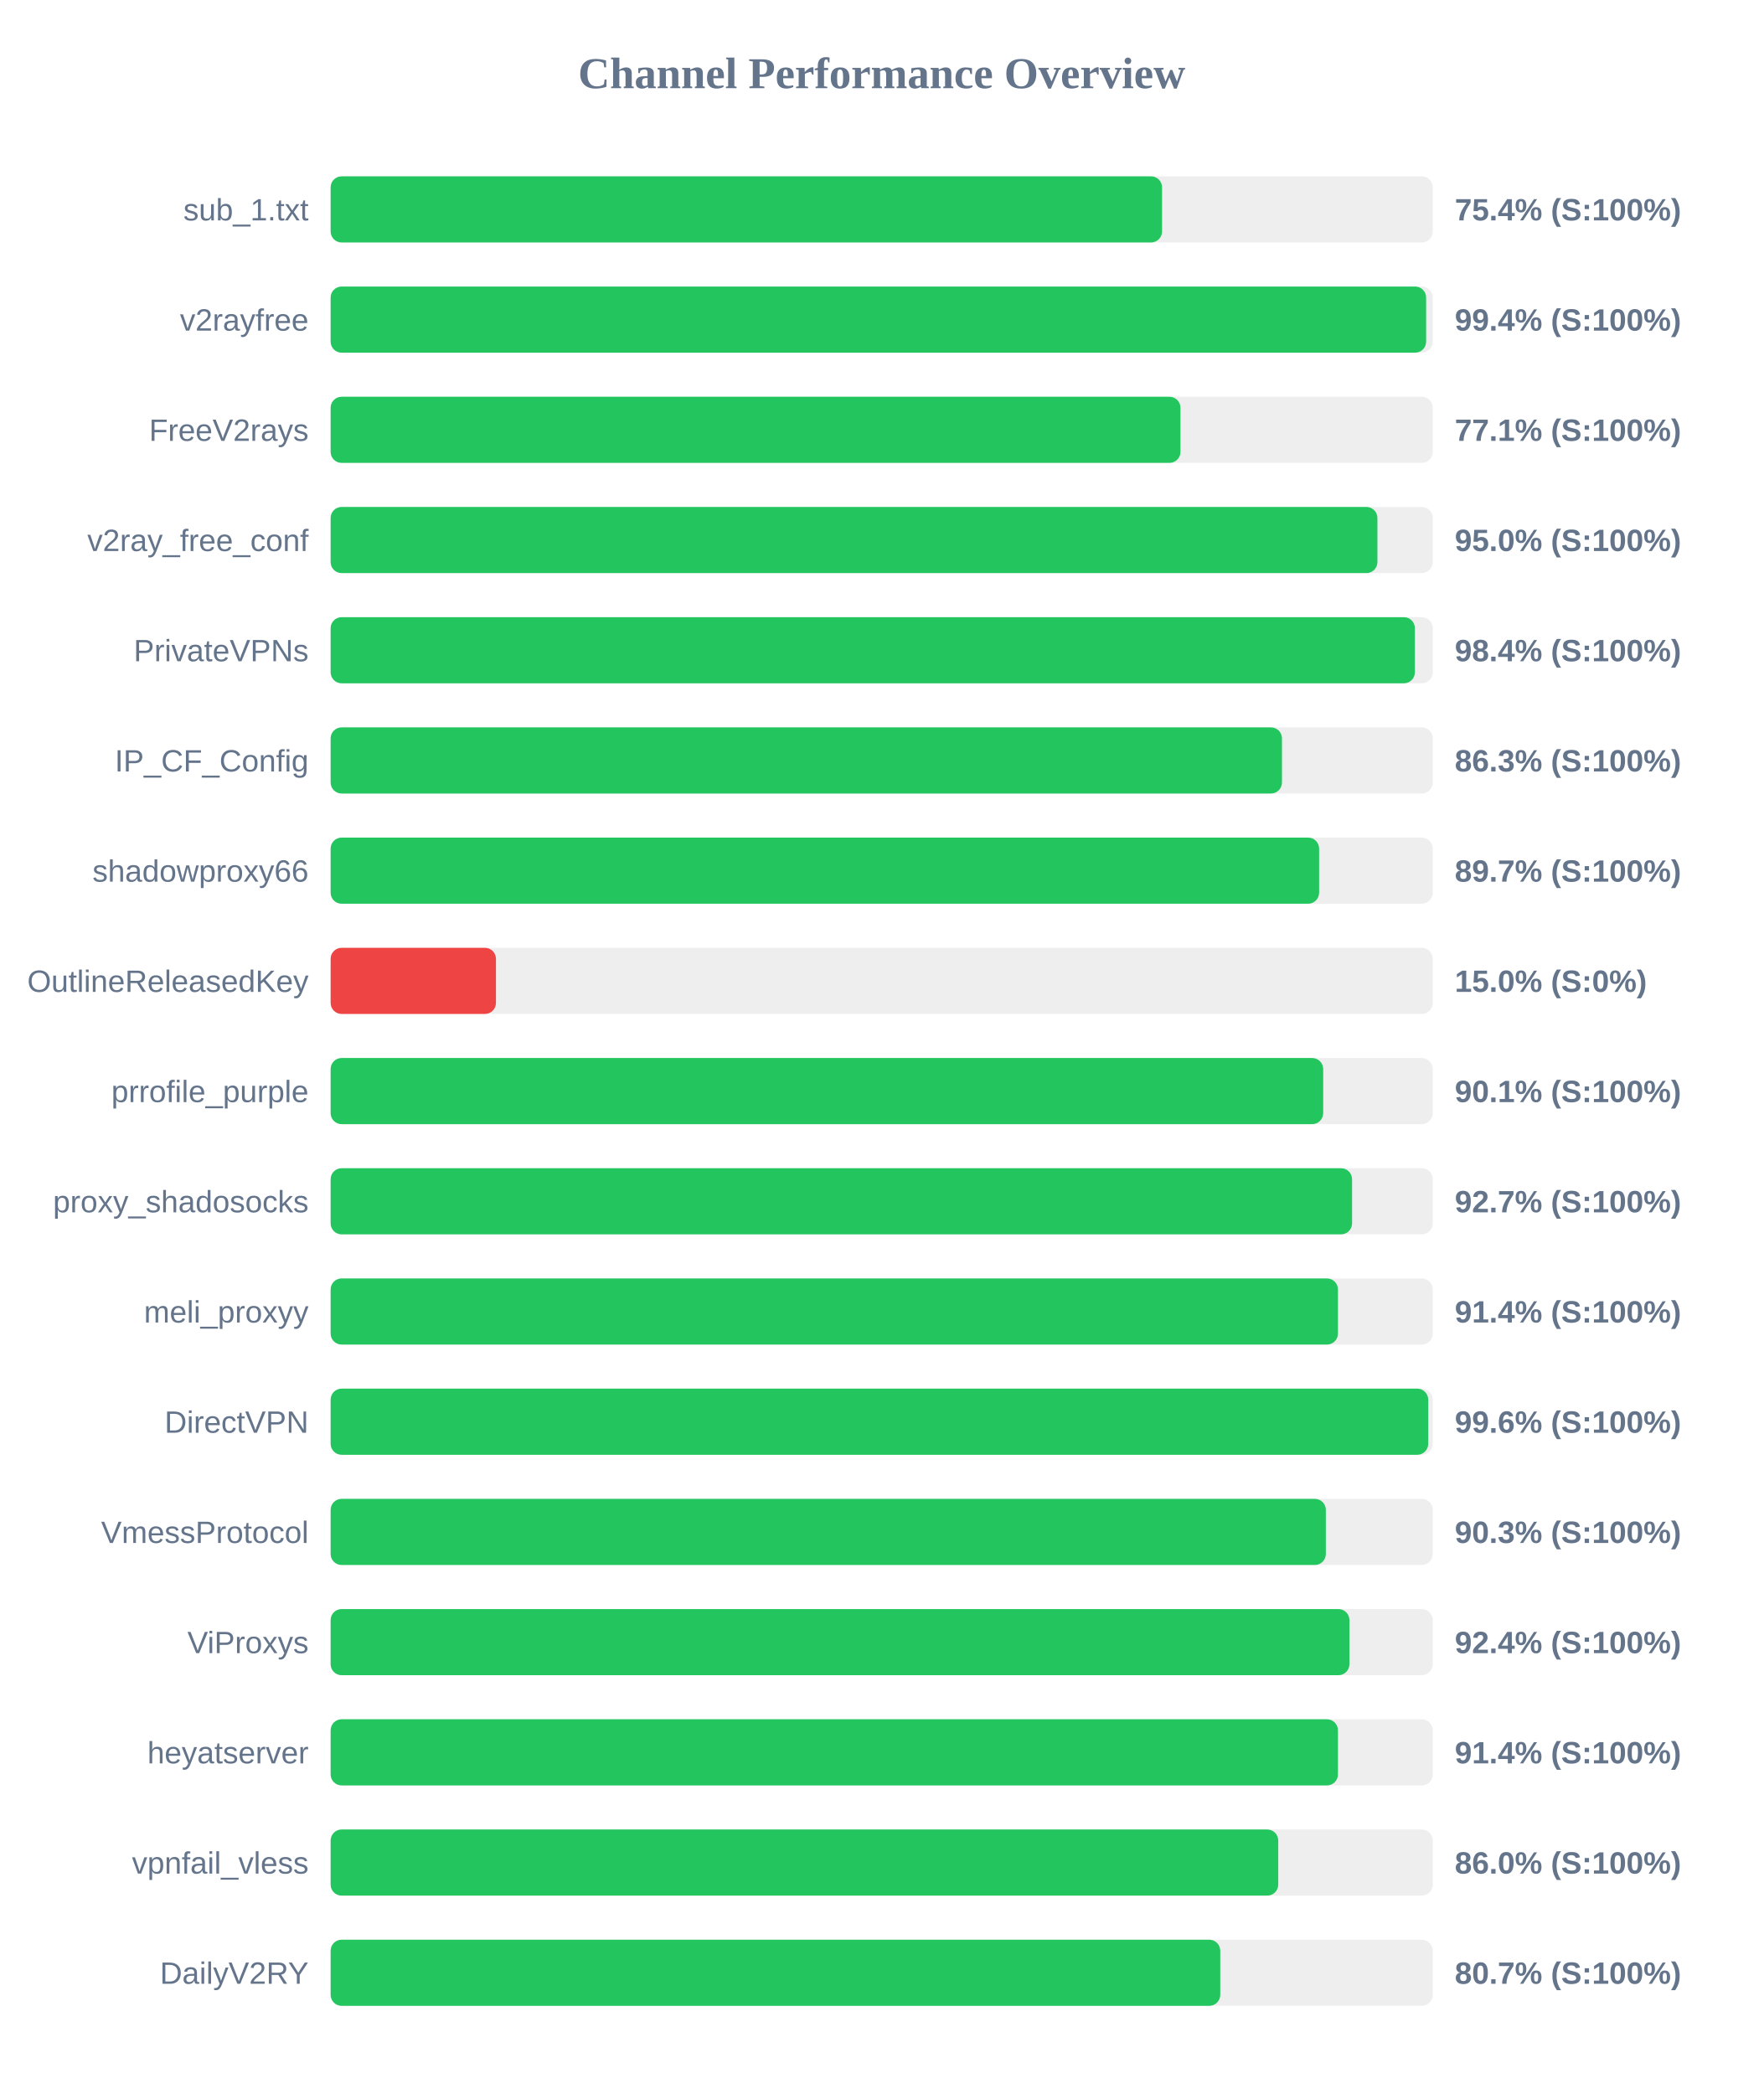
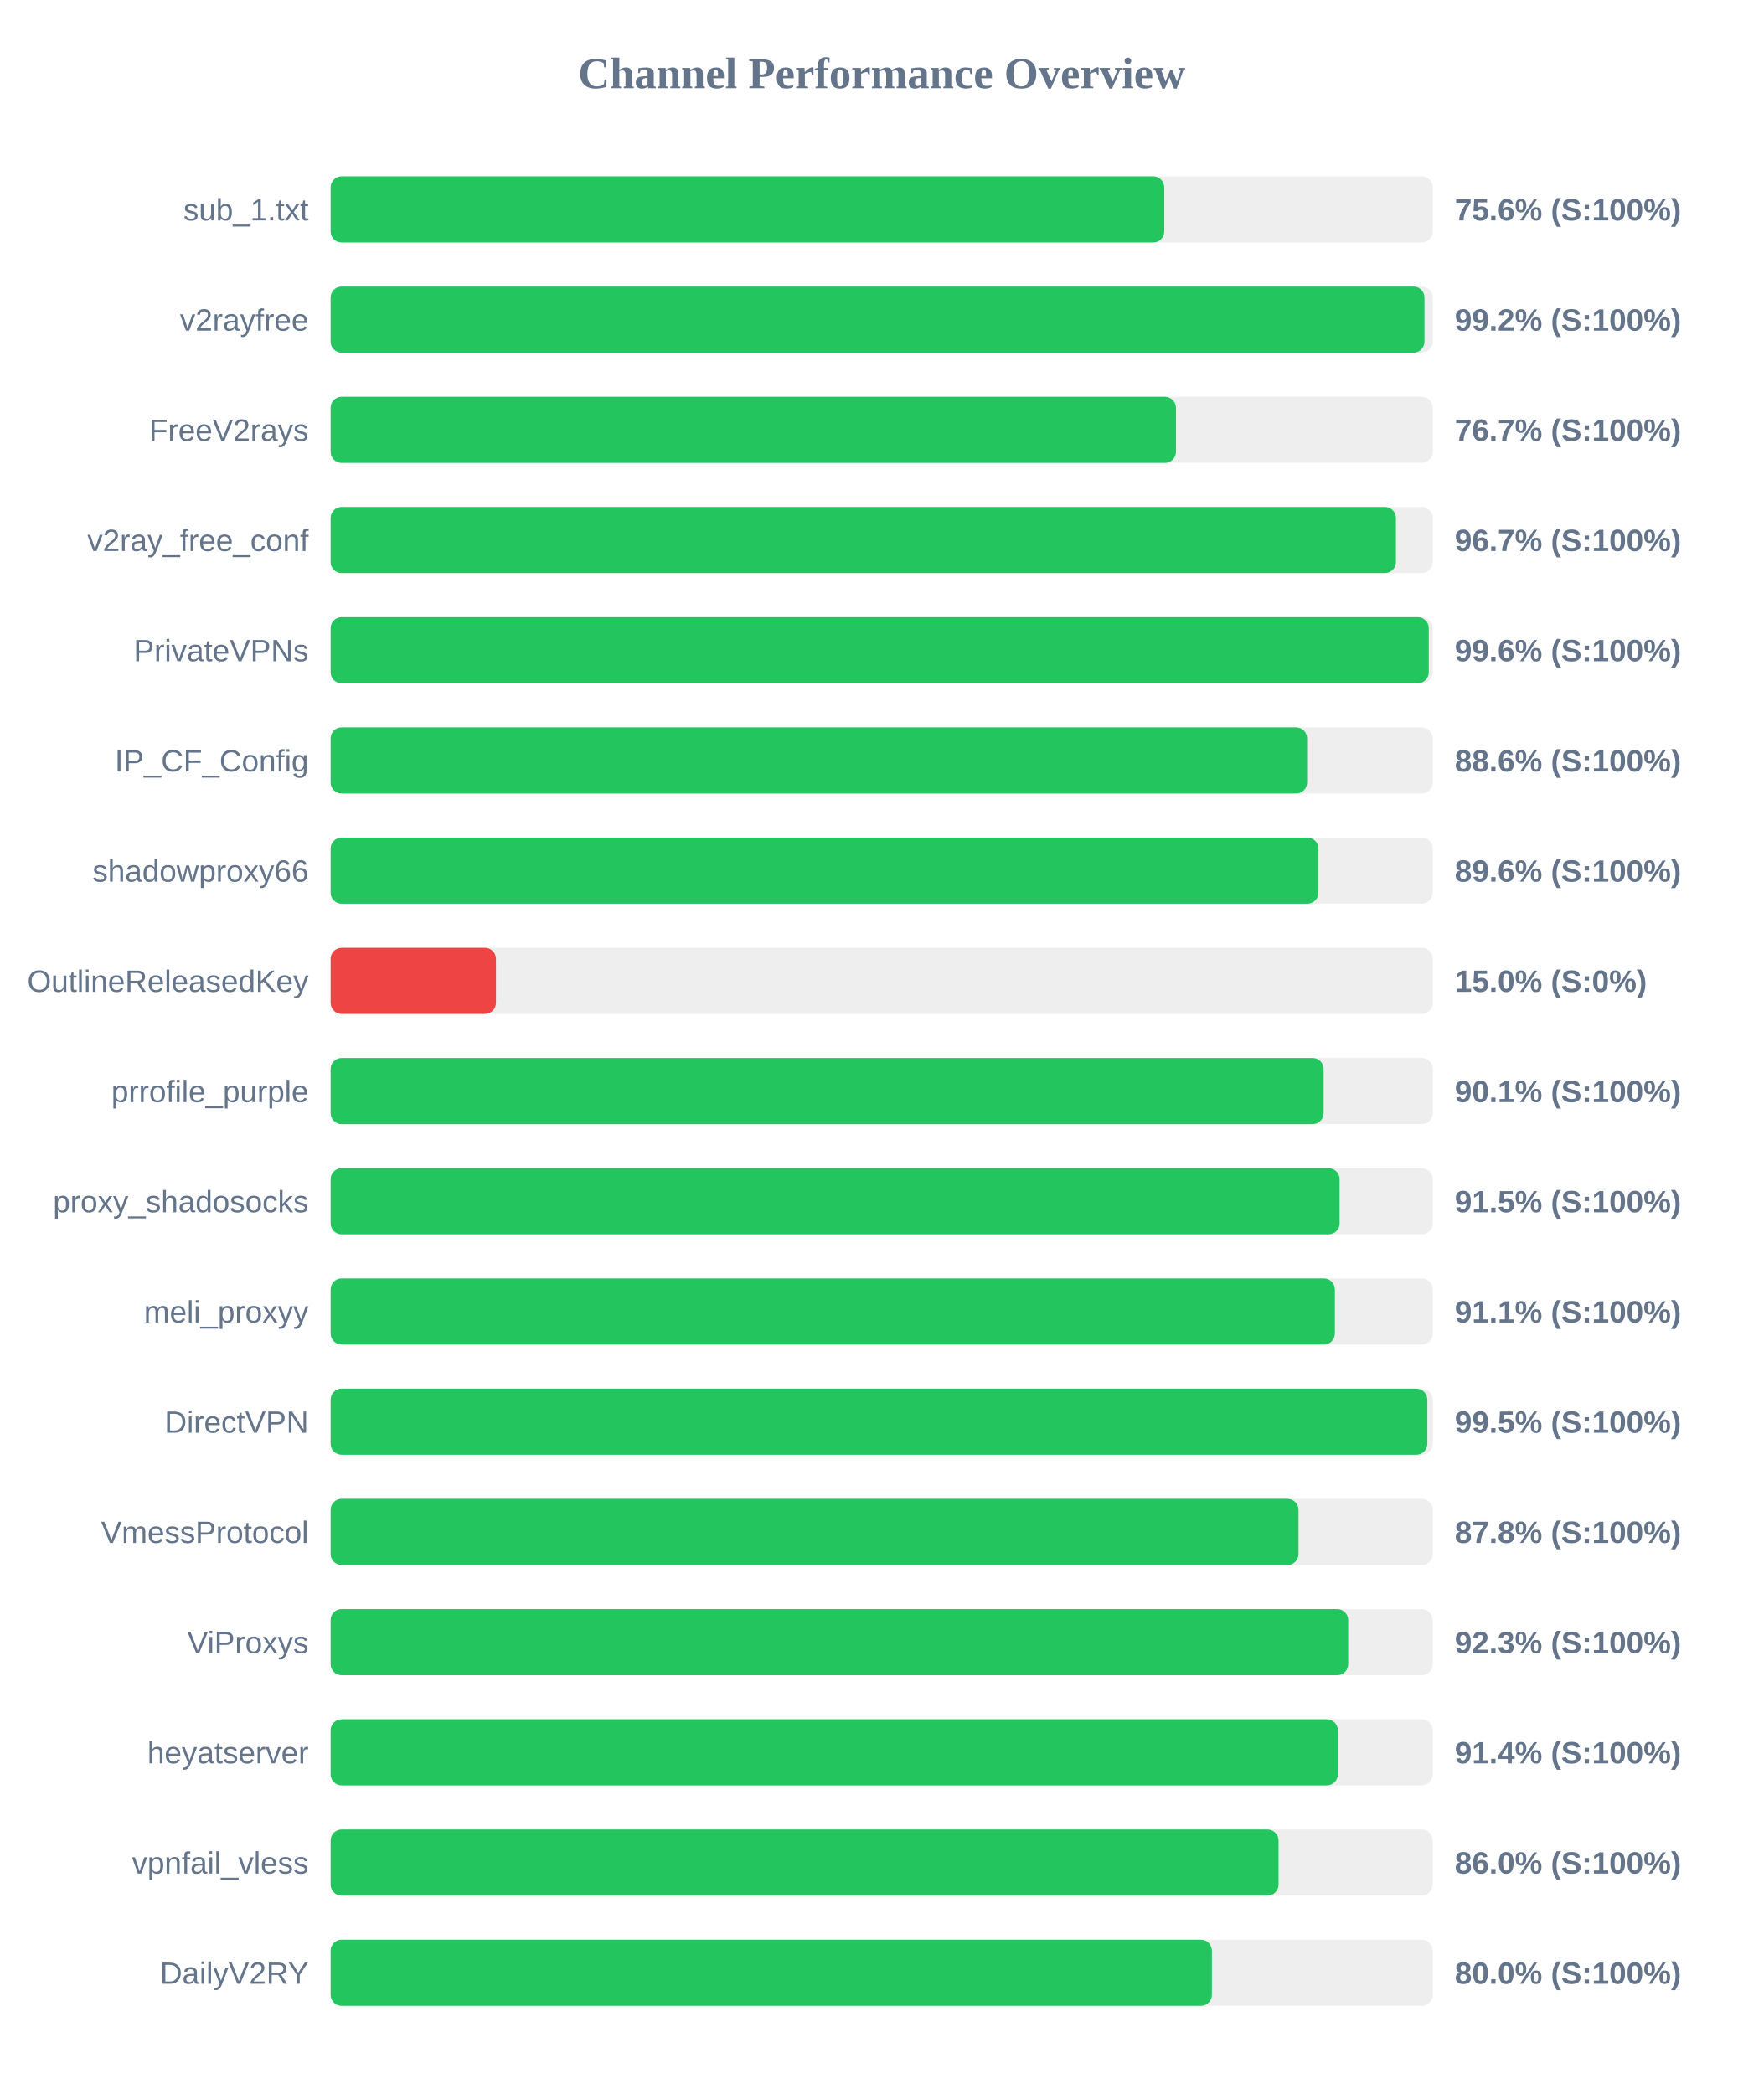
<svg xmlns="http://www.w3.org/2000/svg" width="800" height="950" version="1.1">
  <style>
        .row { font: 14px Arial; fill: #64748b; }
        .score { font: bold 14px Arial; fill: #64748b; }
    </style>
  <text x="400" y="40" text-anchor="middle" font-size="20px" font-weight="bold" fill="#64748b">Channel Performance Overview</text>
  <rect x="150" y="80" width="500" height="30" fill="#eee" rx="5" />
-   <rect x="150" y="80" width="377.2" height="30" fill="#22c55e" rx="5" />
+   <rect x="150" y="80" width="378.2" height="30" fill="#22c55e" rx="5" />
  <text x="140" y="100" text-anchor="end" class="row">sub_1.txt</text>
-   <text x="660" y="100" text-anchor="start" class="score">75.4% (S:100%)</text>
+   <text x="660" y="100" text-anchor="start" class="score">75.6% (S:100%)</text>
  <rect x="150" y="130" width="500" height="30" fill="#eee" rx="5" />
-   <rect x="150" y="130" width="497.0" height="30" fill="#22c55e" rx="5" />
+   <rect x="150" y="130" width="496.25" height="30" fill="#22c55e" rx="5" />
  <text x="140" y="150" text-anchor="end" class="row">v2rayfree</text>
-   <text x="660" y="150" text-anchor="start" class="score">99.4% (S:100%)</text>
+   <text x="660" y="150" text-anchor="start" class="score">99.2% (S:100%)</text>
  <rect x="150" y="180" width="500" height="30" fill="#eee" rx="5" />
-   <rect x="150" y="180" width="385.55" height="30" fill="#22c55e" rx="5" />
+   <rect x="150" y="180" width="383.5" height="30" fill="#22c55e" rx="5" />
  <text x="140" y="200" text-anchor="end" class="row">FreeV2rays</text>
-   <text x="660" y="200" text-anchor="start" class="score">77.1% (S:100%)</text>
+   <text x="660" y="200" text-anchor="start" class="score">76.7% (S:100%)</text>
  <rect x="150" y="230" width="500" height="30" fill="#eee" rx="5" />
-   <rect x="150" y="230" width="474.9" height="30" fill="#22c55e" rx="5" />
+   <rect x="150" y="230" width="483.3" height="30" fill="#22c55e" rx="5" />
  <text x="140" y="250" text-anchor="end" class="row">v2ray_free_conf</text>
-   <text x="660" y="250" text-anchor="start" class="score">95.0% (S:100%)</text>
+   <text x="660" y="250" text-anchor="start" class="score">96.7% (S:100%)</text>
  <rect x="150" y="280" width="500" height="30" fill="#eee" rx="5" />
-   <rect x="150" y="280" width="491.9" height="30" fill="#22c55e" rx="5" />
+   <rect x="150" y="280" width="498.2" height="30" fill="#22c55e" rx="5" />
  <text x="140" y="300" text-anchor="end" class="row">PrivateVPNs</text>
-   <text x="660" y="300" text-anchor="start" class="score">98.4% (S:100%)</text>
+   <text x="660" y="300" text-anchor="start" class="score">99.6% (S:100%)</text>
  <rect x="150" y="330" width="500" height="30" fill="#eee" rx="5" />
-   <rect x="150" y="330" width="431.6" height="30" fill="#22c55e" rx="5" />
+   <rect x="150" y="330" width="443.0" height="30" fill="#22c55e" rx="5" />
  <text x="140" y="350" text-anchor="end" class="row">IP_CF_Config</text>
-   <text x="660" y="350" text-anchor="start" class="score">86.3% (S:100%)</text>
+   <text x="660" y="350" text-anchor="start" class="score">88.6% (S:100%)</text>
  <rect x="150" y="380" width="500" height="30" fill="#eee" rx="5" />
-   <rect x="150" y="380" width="448.45" height="30" fill="#22c55e" rx="5" />
+   <rect x="150" y="380" width="448.15" height="30" fill="#22c55e" rx="5" />
  <text x="140" y="400" text-anchor="end" class="row">shadowproxy66</text>
-   <text x="660" y="400" text-anchor="start" class="score">89.7% (S:100%)</text>
+   <text x="660" y="400" text-anchor="start" class="score">89.6% (S:100%)</text>
  <rect x="150" y="430" width="500" height="30" fill="#eee" rx="5" />
  <rect x="150" y="430" width="75.0" height="30" fill="#ef4444" rx="5" />
  <text x="140" y="450" text-anchor="end" class="row">OutlineReleasedKey</text>
  <text x="660" y="450" text-anchor="start" class="score">15.0% (S:0%)</text>
  <rect x="150" y="480" width="500" height="30" fill="#eee" rx="5" />
-   <rect x="150" y="480" width="450.3" height="30" fill="#22c55e" rx="5" />
+   <rect x="150" y="480" width="450.5" height="30" fill="#22c55e" rx="5" />
  <text x="140" y="500" text-anchor="end" class="row">prrofile_purple</text>
  <text x="660" y="500" text-anchor="start" class="score">90.1% (S:100%)</text>
  <rect x="150" y="530" width="500" height="30" fill="#eee" rx="5" />
-   <rect x="150" y="530" width="463.4" height="30" fill="#22c55e" rx="5" />
+   <rect x="150" y="530" width="457.75" height="30" fill="#22c55e" rx="5" />
  <text x="140" y="550" text-anchor="end" class="row">proxy_shadosocks</text>
-   <text x="660" y="550" text-anchor="start" class="score">92.7% (S:100%)</text>
+   <text x="660" y="550" text-anchor="start" class="score">91.5% (S:100%)</text>
  <rect x="150" y="580" width="500" height="30" fill="#eee" rx="5" />
-   <rect x="150" y="580" width="457.0" height="30" fill="#22c55e" rx="5" />
+   <rect x="150" y="580" width="455.6" height="30" fill="#22c55e" rx="5" />
  <text x="140" y="600" text-anchor="end" class="row">meli_proxyy</text>
-   <text x="660" y="600" text-anchor="start" class="score">91.4% (S:100%)</text>
+   <text x="660" y="600" text-anchor="start" class="score">91.1% (S:100%)</text>
  <rect x="150" y="630" width="500" height="30" fill="#eee" rx="5" />
-   <rect x="150" y="630" width="497.95" height="30" fill="#22c55e" rx="5" />
+   <rect x="150" y="630" width="497.55" height="30" fill="#22c55e" rx="5" />
  <text x="140" y="650" text-anchor="end" class="row">DirectVPN</text>
-   <text x="660" y="650" text-anchor="start" class="score">99.6% (S:100%)</text>
+   <text x="660" y="650" text-anchor="start" class="score">99.5% (S:100%)</text>
  <rect x="150" y="680" width="500" height="30" fill="#eee" rx="5" />
-   <rect x="150" y="680" width="451.5" height="30" fill="#22c55e" rx="5" />
+   <rect x="150" y="680" width="439.1" height="30" fill="#22c55e" rx="5" />
  <text x="140" y="700" text-anchor="end" class="row">VmessProtocol</text>
-   <text x="660" y="700" text-anchor="start" class="score">90.3% (S:100%)</text>
+   <text x="660" y="700" text-anchor="start" class="score">87.8% (S:100%)</text>
  <rect x="150" y="730" width="500" height="30" fill="#eee" rx="5" />
-   <rect x="150" y="730" width="462.2" height="30" fill="#22c55e" rx="5" />
+   <rect x="150" y="730" width="461.65" height="30" fill="#22c55e" rx="5" />
  <text x="140" y="750" text-anchor="end" class="row">ViProxys</text>
-   <text x="660" y="750" text-anchor="start" class="score">92.4% (S:100%)</text>
+   <text x="660" y="750" text-anchor="start" class="score">92.3% (S:100%)</text>
  <rect x="150" y="780" width="500" height="30" fill="#eee" rx="5" />
-   <rect x="150" y="780" width="457.0" height="30" fill="#22c55e" rx="5" />
+   <rect x="150" y="780" width="456.95" height="30" fill="#22c55e" rx="5" />
  <text x="140" y="800" text-anchor="end" class="row">heyatserver</text>
  <text x="660" y="800" text-anchor="start" class="score">91.4% (S:100%)</text>
  <rect x="150" y="830" width="500" height="30" fill="#eee" rx="5" />
-   <rect x="150" y="830" width="429.9" height="30" fill="#22c55e" rx="5" />
+   <rect x="150" y="830" width="430.05" height="30" fill="#22c55e" rx="5" />
  <text x="140" y="850" text-anchor="end" class="row">vpnfail_vless</text>
  <text x="660" y="850" text-anchor="start" class="score">86.0% (S:100%)</text>
  <rect x="150" y="880" width="500" height="30" fill="#eee" rx="5" />
-   <rect x="150" y="880" width="403.6" height="30" fill="#22c55e" rx="5" />
+   <rect x="150" y="880" width="399.8" height="30" fill="#22c55e" rx="5" />
  <text x="140" y="900" text-anchor="end" class="row">DailyV2RY</text>
-   <text x="660" y="900" text-anchor="start" class="score">80.7% (S:100%)</text>
+   <text x="660" y="900" text-anchor="start" class="score">80.0% (S:100%)</text>
</svg>
